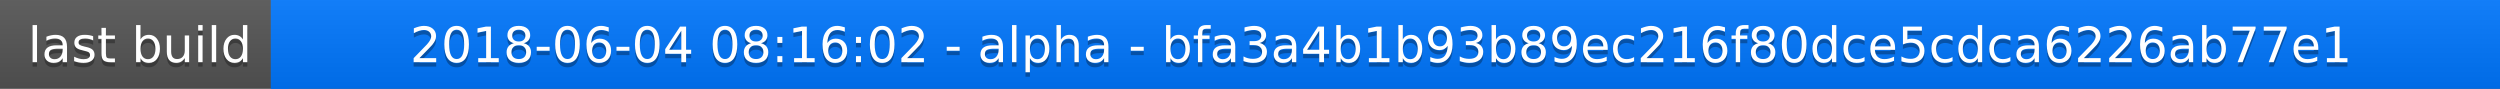
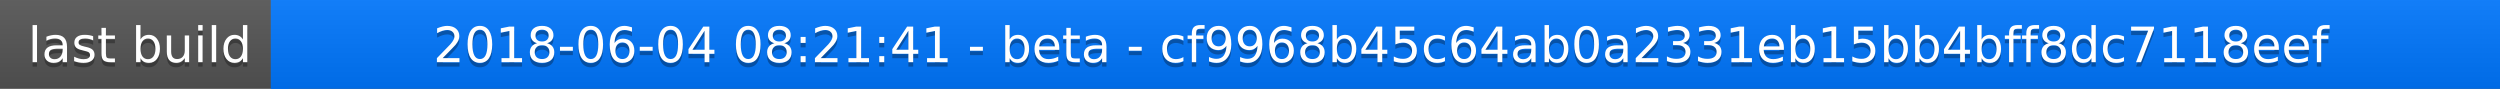
<svg xmlns="http://www.w3.org/2000/svg" width="563" height="20">
  <linearGradient id="a" x2="0" y2="100%">
    <stop offset="0" stop-color="#bbb" stop-opacity=".1" />
    <stop offset="1" stop-opacity=".1" />
  </linearGradient>
  <rect rx="0" width="563" height="20" fill="#555" />
  <rect rx="0" x="61" width="502" height="20" fill="#07f" />
  <path fill="#07f" d="M61 0h4v20h-4z" />
  <rect rx="0" width="563" height="20" fill="url(#a)" />
  <g fill="#fff" text-anchor="middle" font-family="DejaVu Sans,Verdana,Geneva,sans-serif" font-size="11">
    <text x="31.5" y="15" fill="#010101" fill-opacity=".3">last build</text>
    <text x="31.5" y="14">last build</text>
-     <text x="311" y="15" fill="#010101" fill-opacity=".3">2018-06-04 08:16:02 - alpha - bfa3a4b1b93b89ec216f80dce5cdca6226ab77e1</text>
-     <text x="311" y="14">2018-06-04 08:16:02 - alpha - bfa3a4b1b93b89ec216f80dce5cdca6226ab77e1</text>
+     <text x="311" y="15" fill="#010101" fill-opacity=".3">2018-06-04 08:21:41 - beta - cf9968b45c64ab0a2331eb15bb4bff8dc7118eef</text>
+     <text x="311" y="14">2018-06-04 08:21:41 - beta - cf9968b45c64ab0a2331eb15bb4bff8dc7118eef</text>
  </g>
</svg>
